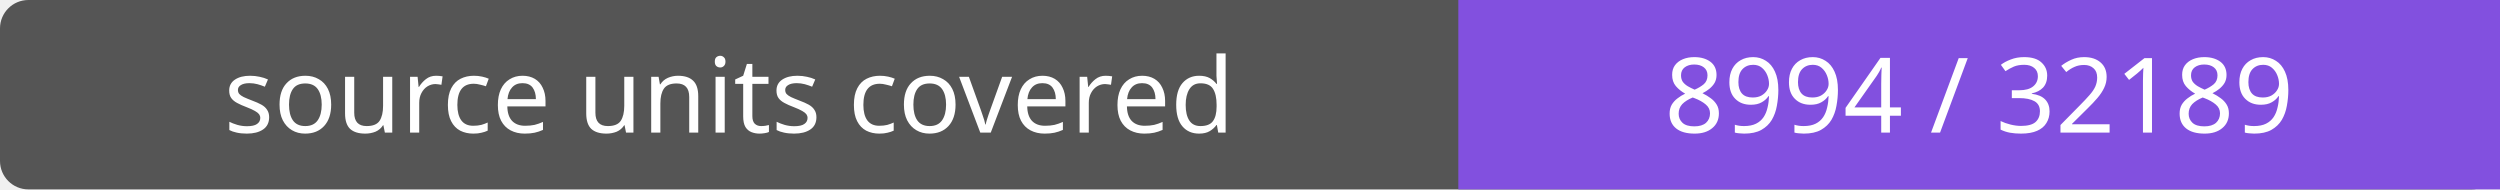
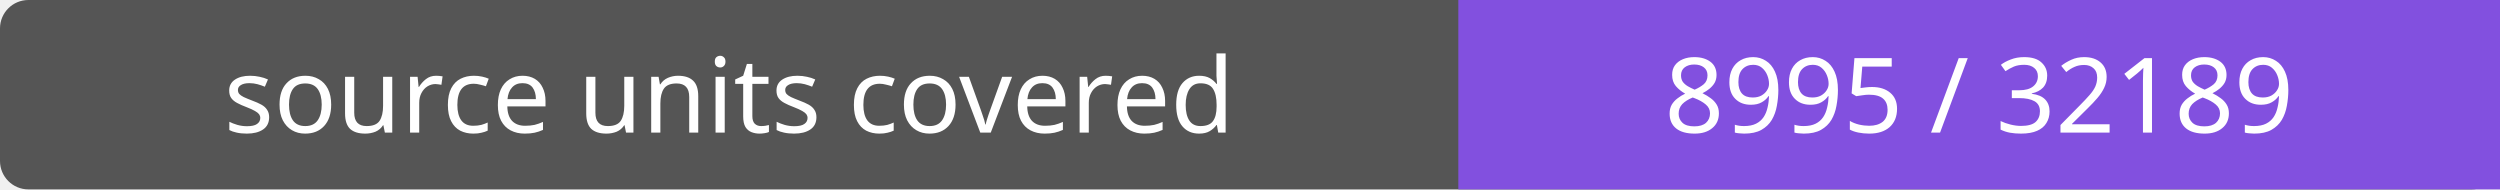
- <svg xmlns="http://www.w3.org/2000/svg" width="264" height="20" role="img" aria-label="source units covered: 8994 / 32189">
+ <svg xmlns="http://www.w3.org/2000/svg" width="264" height="20" role="img" aria-label="source units covered: 8995 / 32189">
  <rect width="264" height="20" rx="3" fill="#555" />
  <path fill="#8250df" d="M154 0h110v20H154z" />
  <g fill="#fff" text-anchor="middle" font-family="Verdana,sans-serif" font-size="11">
    <text x="77.0" y="14">source units covered</text>
-     <text x="209.0" y="14">8994 / 32189</text>
+     <text x="209.0" y="14">8995 / 32189</text>
  </g>
</svg>
